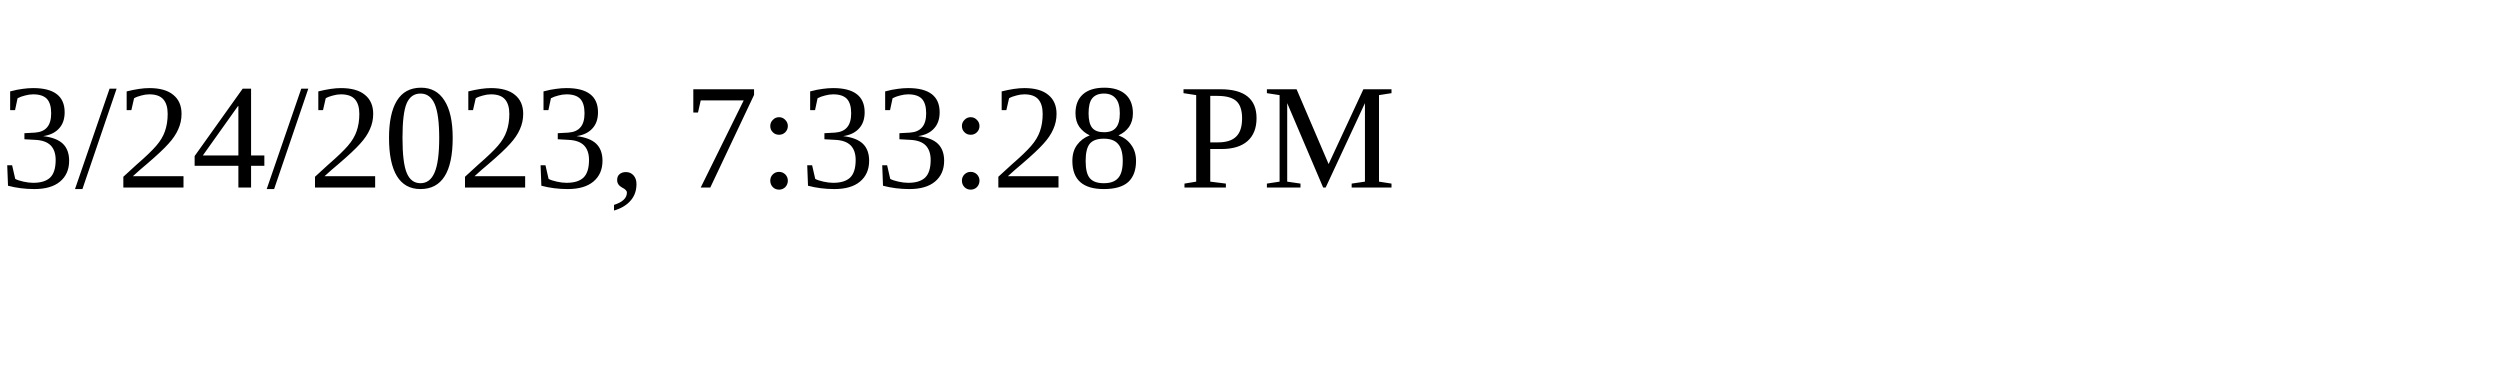
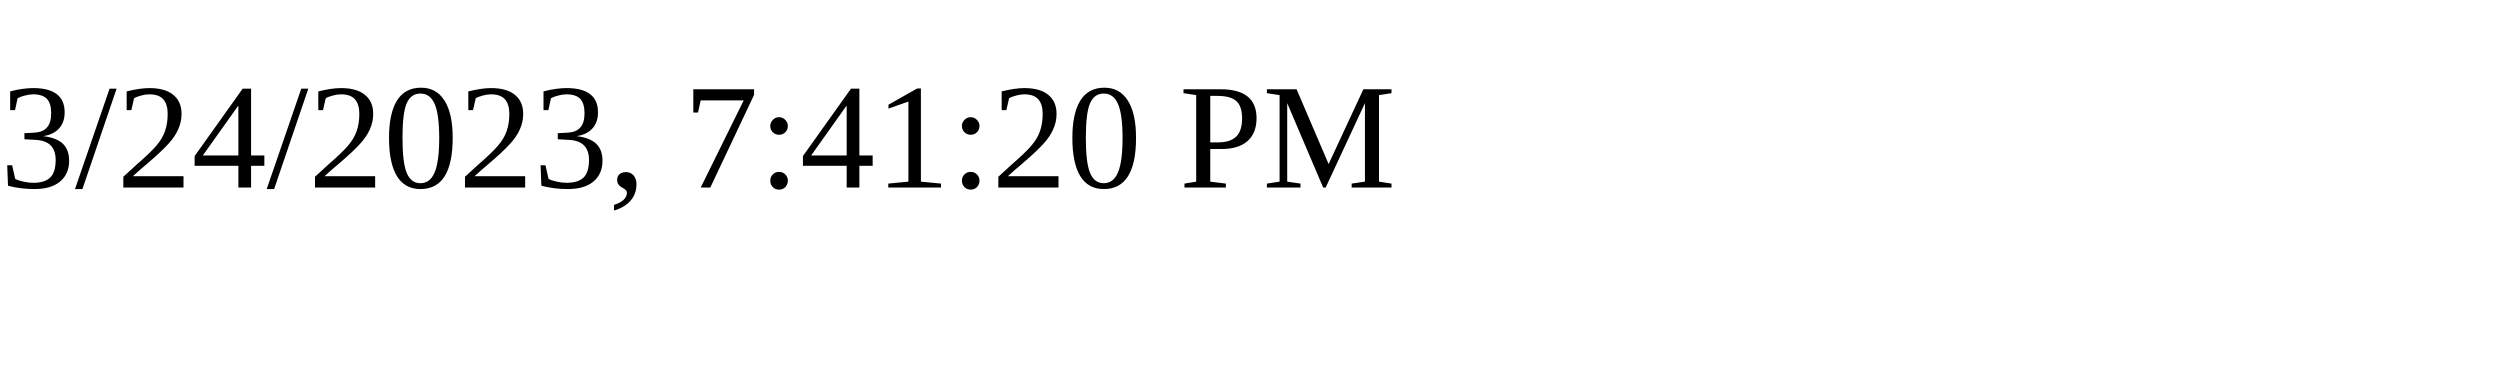
<svg xmlns="http://www.w3.org/2000/svg" height="30" width="200">
-   <text x="0" y="15">3/24/2023, 7:33:28 PM</text>
+   <text x="0" y="15">3/24/2023, 7:41:20 PM</text>
</svg>
